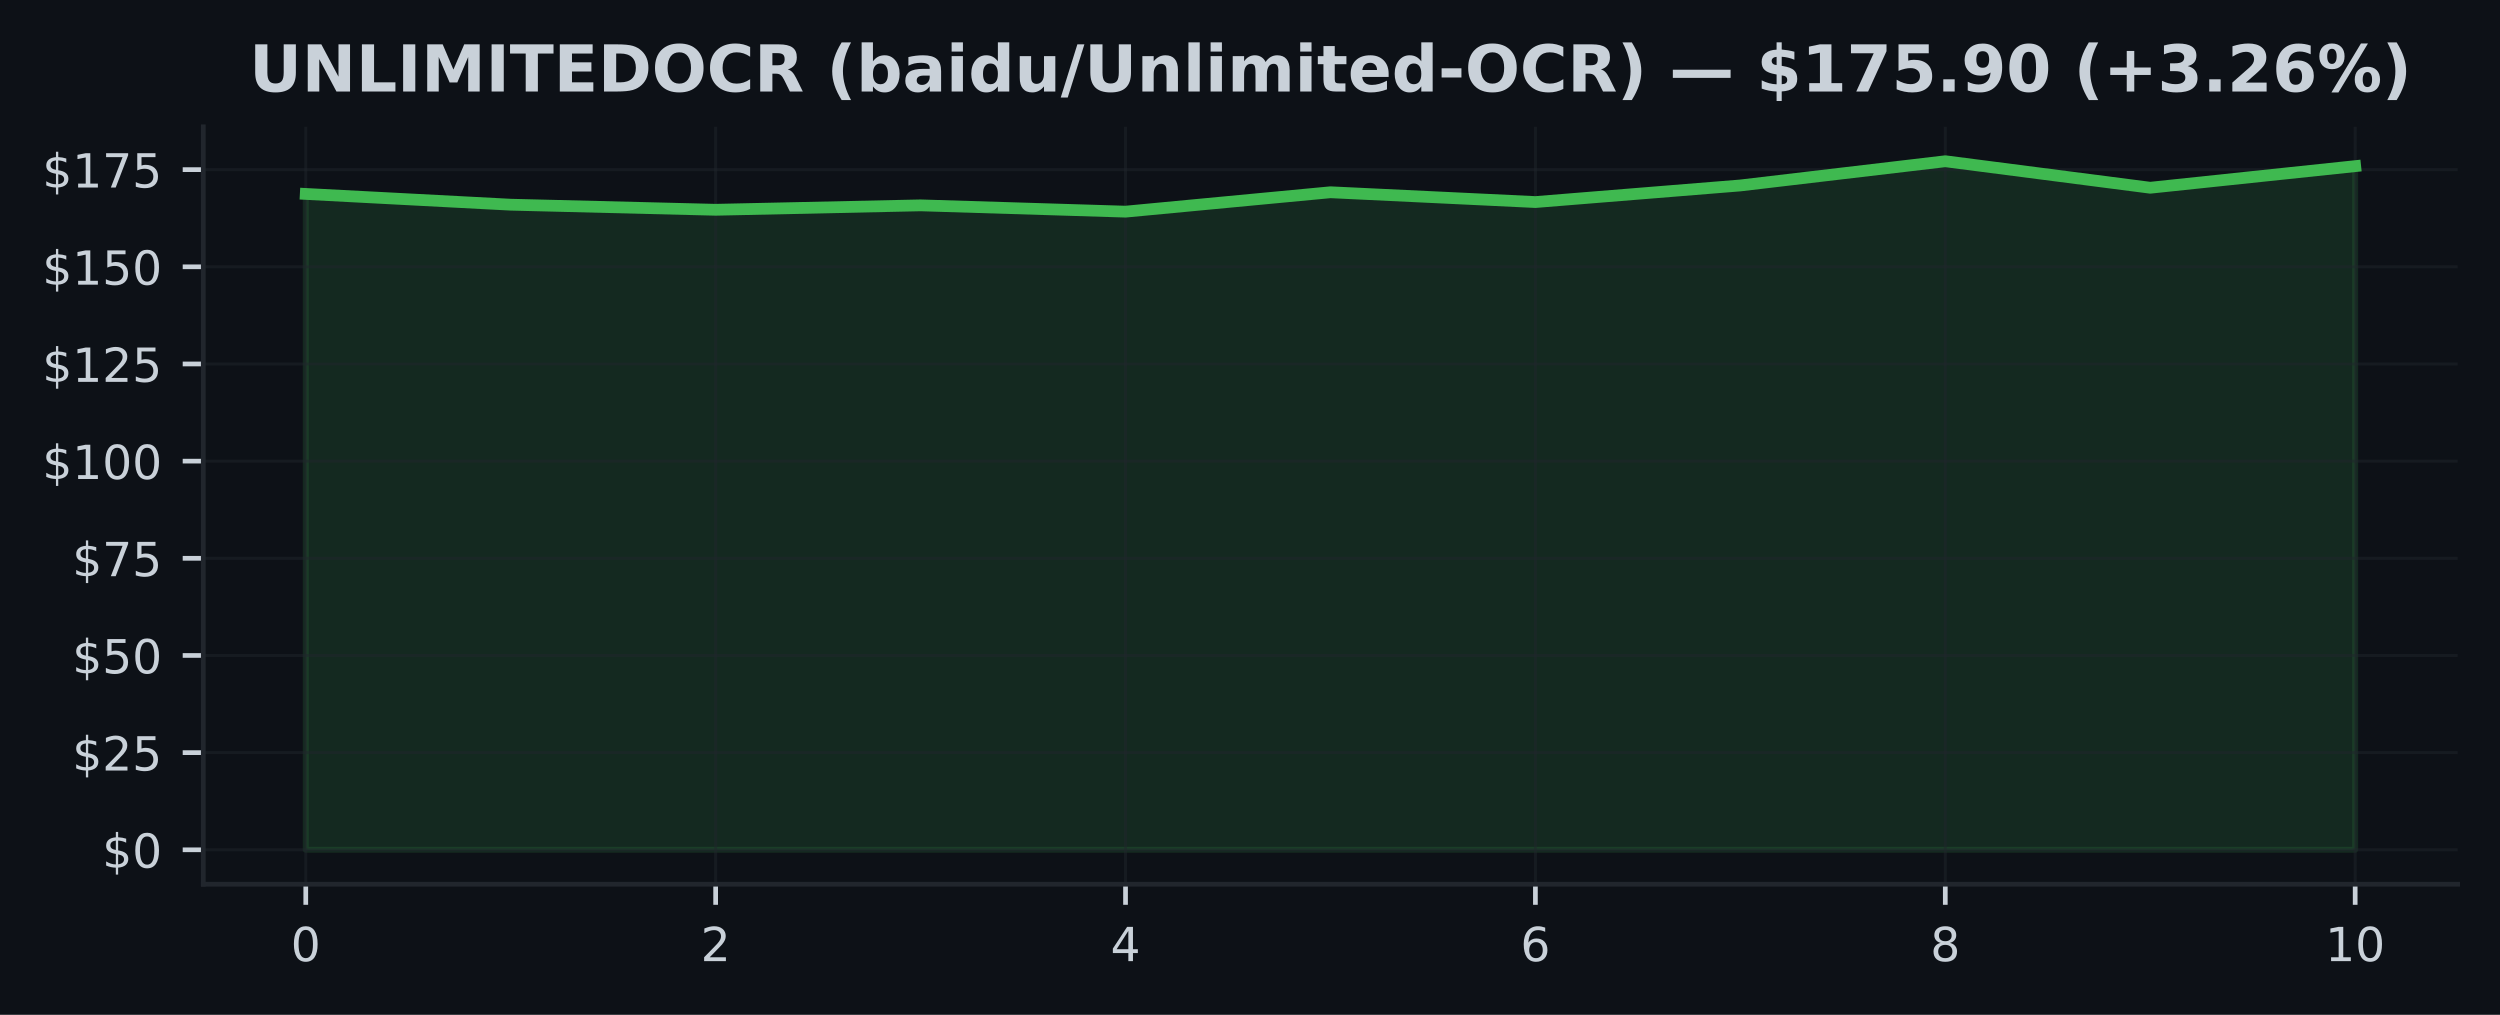
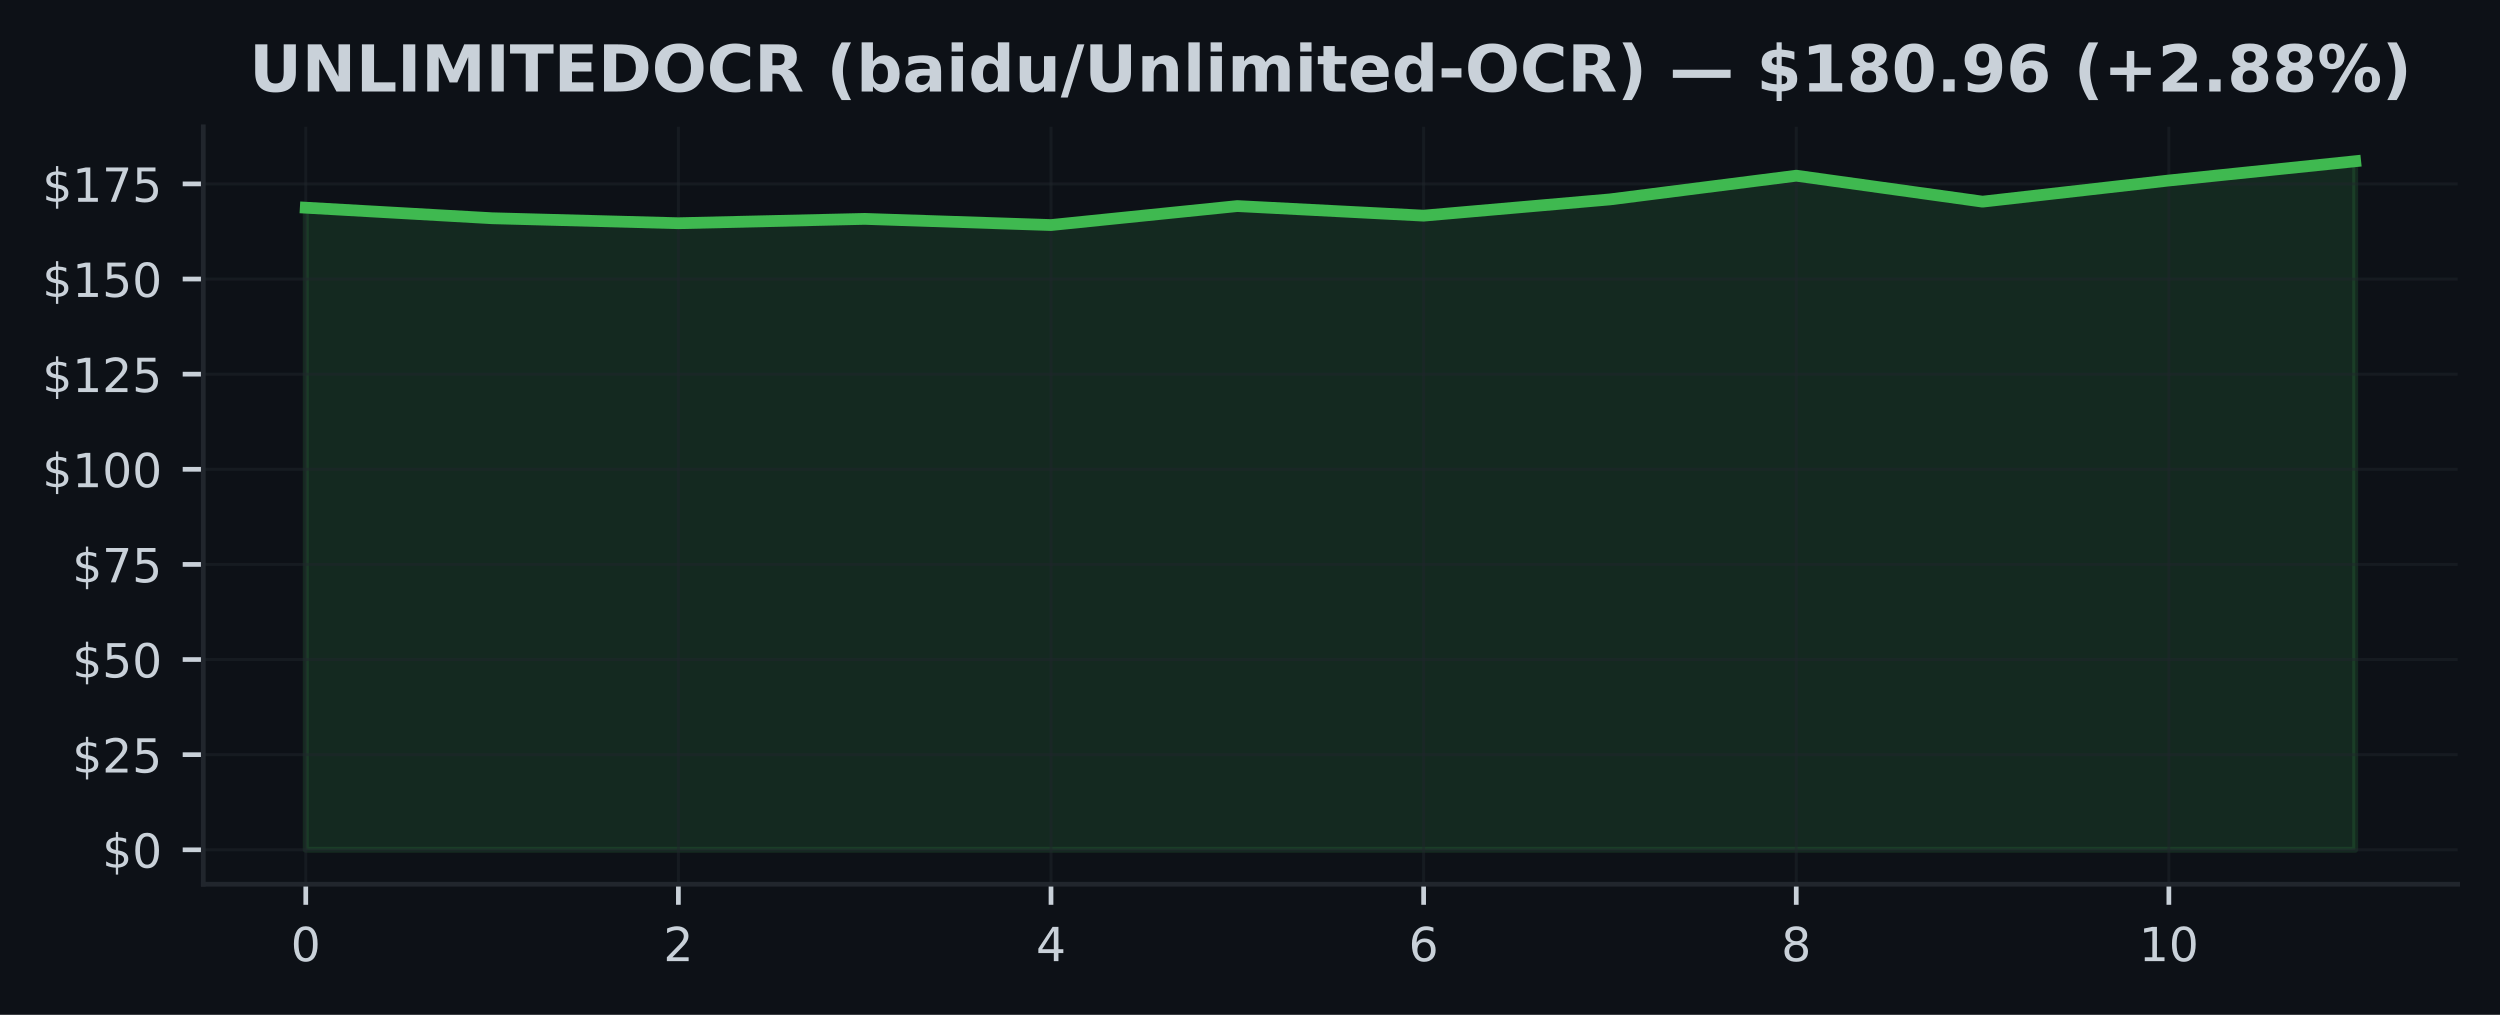
<svg xmlns="http://www.w3.org/2000/svg" xmlns:xlink="http://www.w3.org/1999/xlink" width="425pt" height="172.518pt" viewBox="0 0 425 172.518" version="1.1">
  <defs>
    <style type="text/css">*{stroke-linejoin: round; stroke-linecap: butt}</style>
  </defs>
  <g id="figure_1">
    <g id="patch_1">
      <path d="M 0 172.518  L 425 172.518  L 425 0  L 0 0  z " style="fill: #0d1117" />
    </g>
    <g id="axes_1">
      <g id="patch_2">
        <path d="M 34.56 150.318  L 417.8 150.318  L 417.8 21.558  L 34.56 21.558  z " style="fill: #0d1117" />
      </g>
      <g id="FillBetweenPolyCollection_1">
        <defs>
-           <path id="m52285afaf1" d="M 51.98 -28.053  L 51.98 -139.551  L 86.82 -137.72  L 121.66 -136.855  L 156.5 -137.608  L 191.34 -136.538  L 226.18 -139.835  L 261.02 -138.17  L 295.86 -140.991  L 330.7 -145.107  L 365.54 -140.601  L 400.38 -144.275  L 400.38 -28.053  L 400.38 -28.053  L 365.54 -28.053  L 330.7 -28.053  L 295.86 -28.053  L 261.02 -28.053  L 226.18 -28.053  L 191.34 -28.053  L 156.5 -28.053  L 121.66 -28.053  L 86.82 -28.053  L 51.98 -28.053  z " style="stroke: #3fb950; stroke-opacity: 0.15" />
+           <path id="mc00f409ce8" d="M 51.98 -28.053  L 51.98 -137.209  L 83.653 -135.417  L 115.325 -134.57  L 146.998 -135.307  L 178.671 -134.26  L 210.344 -137.487  L 242.016 -135.857  L 273.689 -138.619  L 305.362 -142.649  L 337.035 -138.238  L 368.707 -141.834  L 400.38 -145.107  L 400.38 -28.053  L 400.38 -28.053  L 368.707 -28.053  L 337.035 -28.053  L 305.362 -28.053  L 273.689 -28.053  L 242.016 -28.053  L 210.344 -28.053  L 178.671 -28.053  L 146.998 -28.053  L 115.325 -28.053  L 83.653 -28.053  L 51.98 -28.053  z " style="stroke: #3fb950; stroke-opacity: 0.15" />
        </defs>
-         <g clip-path="url(#p49c657626c)">
-           <use xlink:href="#m52285afaf1" x="0" y="172.518" style="fill: #3fb950; fill-opacity: 0.15; stroke: #3fb950; stroke-opacity: 0.15" />
+         <g clip-path="url(#p1717bafd5f)">
+           <use xlink:href="#mc00f409ce8" x="0" y="172.518" style="fill: #3fb950; fill-opacity: 0.15; stroke: #3fb950; stroke-opacity: 0.15" />
        </g>
      </g>
      <g id="matplotlib.axis_1">
        <g id="xtick_1">
          <g id="line2d_1">
-             <path d="M 51.98 150.318  L 51.98 21.558  " clip-path="url(#p49c657626c)" style="fill: none; stroke: #21262d; stroke-opacity: 0.5; stroke-width: 0.5; stroke-linecap: square" />
+             <path d="M 51.98 150.318  L 51.98 21.558  " clip-path="url(#p1717bafd5f)" style="fill: none; stroke: #21262d; stroke-opacity: 0.5; stroke-width: 0.5; stroke-linecap: square" />
          </g>
          <g id="line2d_2">
            <defs>
-               <path id="m0b43f7e845" d="M 0 0  L 0 3.5  " style="stroke: #c9d1d9; stroke-width: 0.8" />
+               <path id="mb6de677770" d="M 0 0  L 0 3.5  " style="stroke: #c9d1d9; stroke-width: 0.8" />
            </defs>
            <g>
-               <use xlink:href="#m0b43f7e845" x="51.98" y="150.318" style="fill: #c9d1d9; stroke: #c9d1d9; stroke-width: 0.8" />
+               <use xlink:href="#mb6de677770" x="51.98" y="150.318" style="fill: #c9d1d9; stroke: #c9d1d9; stroke-width: 0.8" />
            </g>
          </g>
          <g id="text_1">
            <g style="fill: #c9d1d9" transform="translate(49.435 163.3964) scale(0.08 -0.08)">
              <defs>
                <path id="DejaVuSans-13" d="M 2034 4250  Q 1547 4250 1301 3770  Q 1056 3291 1056 2328  Q 1056 1369 1301 889  Q 1547 409 2034 409  Q 2525 409 2770 889  Q 3016 1369 3016 2328  Q 3016 3291 2770 3770  Q 2525 4250 2034 4250  z M 2034 4750  Q 2819 4750 3233 4129  Q 3647 3509 3647 2328  Q 3647 1150 3233 529  Q 2819 -91 2034 -91  Q 1250 -91 836 529  Q 422 1150 422 2328  Q 422 3509 836 4129  Q 1250 4750 2034 4750  z " transform="scale(0.015625)" />
              </defs>
              <use xlink:href="#DejaVuSans-13" />
            </g>
          </g>
        </g>
        <g id="xtick_2">
          <g id="line2d_3">
-             <path d="M 121.66 150.318  L 121.66 21.558  " clip-path="url(#p49c657626c)" style="fill: none; stroke: #21262d; stroke-opacity: 0.5; stroke-width: 0.5; stroke-linecap: square" />
+             <path d="M 115.325 150.318  L 115.325 21.558  " clip-path="url(#p1717bafd5f)" style="fill: none; stroke: #21262d; stroke-opacity: 0.5; stroke-width: 0.5; stroke-linecap: square" />
          </g>
          <g id="line2d_4">
            <g>
-               <use xlink:href="#m0b43f7e845" x="121.66" y="150.318" style="fill: #c9d1d9; stroke: #c9d1d9; stroke-width: 0.8" />
+               <use xlink:href="#mb6de677770" x="115.325" y="150.318" style="fill: #c9d1d9; stroke: #c9d1d9; stroke-width: 0.8" />
            </g>
          </g>
          <g id="text_2">
-             <g style="fill: #c9d1d9" transform="translate(119.115 163.3964) scale(0.08 -0.08)">
+             <g style="fill: #c9d1d9" transform="translate(112.7805 163.3964) scale(0.08 -0.08)">
              <defs>
                <path id="DejaVuSans-15" d="M 1228 531  L 3431 531  L 3431 0  L 469 0  L 469 531  Q 828 903 1448 1529  Q 2069 2156 2228 2338  Q 2531 2678 2651 2914  Q 2772 3150 2772 3378  Q 2772 3750 2511 3984  Q 2250 4219 1831 4219  Q 1534 4219 1204 4116  Q 875 4013 500 3803  L 500 4441  Q 881 4594 1212 4672  Q 1544 4750 1819 4750  Q 2544 4750 2975 4387  Q 3406 4025 3406 3419  Q 3406 3131 3298 2873  Q 3191 2616 2906 2266  Q 2828 2175 2409 1742  Q 1991 1309 1228 531  z " transform="scale(0.015625)" />
              </defs>
              <use xlink:href="#DejaVuSans-15" />
            </g>
          </g>
        </g>
        <g id="xtick_3">
          <g id="line2d_5">
-             <path d="M 191.34 150.318  L 191.34 21.558  " clip-path="url(#p49c657626c)" style="fill: none; stroke: #21262d; stroke-opacity: 0.5; stroke-width: 0.5; stroke-linecap: square" />
+             <path d="M 178.671 150.318  L 178.671 21.558  " clip-path="url(#p1717bafd5f)" style="fill: none; stroke: #21262d; stroke-opacity: 0.5; stroke-width: 0.5; stroke-linecap: square" />
          </g>
          <g id="line2d_6">
            <g>
-               <use xlink:href="#m0b43f7e845" x="191.34" y="150.318" style="fill: #c9d1d9; stroke: #c9d1d9; stroke-width: 0.8" />
+               <use xlink:href="#mb6de677770" x="178.671" y="150.318" style="fill: #c9d1d9; stroke: #c9d1d9; stroke-width: 0.8" />
            </g>
          </g>
          <g id="text_3">
-             <g style="fill: #c9d1d9" transform="translate(188.795 163.3964) scale(0.08 -0.08)">
+             <g style="fill: #c9d1d9" transform="translate(176.1259 163.3964) scale(0.08 -0.08)">
              <defs>
                <path id="DejaVuSans-17" d="M 2419 4116  L 825 1625  L 2419 1625  L 2419 4116  z M 2253 4666  L 3047 4666  L 3047 1625  L 3713 1625  L 3713 1100  L 3047 1100  L 3047 0  L 2419 0  L 2419 1100  L 313 1100  L 313 1709  L 2253 4666  z " transform="scale(0.015625)" />
              </defs>
              <use xlink:href="#DejaVuSans-17" />
            </g>
          </g>
        </g>
        <g id="xtick_4">
          <g id="line2d_7">
-             <path d="M 261.02 150.318  L 261.02 21.558  " clip-path="url(#p49c657626c)" style="fill: none; stroke: #21262d; stroke-opacity: 0.5; stroke-width: 0.5; stroke-linecap: square" />
+             <path d="M 242.016 150.318  L 242.016 21.558  " clip-path="url(#p1717bafd5f)" style="fill: none; stroke: #21262d; stroke-opacity: 0.5; stroke-width: 0.5; stroke-linecap: square" />
          </g>
          <g id="line2d_8">
            <g>
-               <use xlink:href="#m0b43f7e845" x="261.02" y="150.318" style="fill: #c9d1d9; stroke: #c9d1d9; stroke-width: 0.8" />
+               <use xlink:href="#mb6de677770" x="242.016" y="150.318" style="fill: #c9d1d9; stroke: #c9d1d9; stroke-width: 0.8" />
            </g>
          </g>
          <g id="text_4">
-             <g style="fill: #c9d1d9" transform="translate(258.475 163.3964) scale(0.08 -0.08)">
+             <g style="fill: #c9d1d9" transform="translate(239.4714 163.3964) scale(0.08 -0.08)">
              <defs>
                <path id="DejaVuSans-19" d="M 2113 2584  Q 1688 2584 1439 2293  Q 1191 2003 1191 1497  Q 1191 994 1439 701  Q 1688 409 2113 409  Q 2538 409 2786 701  Q 3034 994 3034 1497  Q 3034 2003 2786 2293  Q 2538 2584 2113 2584  z M 3366 4563  L 3366 3988  Q 3128 4100 2886 4159  Q 2644 4219 2406 4219  Q 1781 4219 1451 3797  Q 1122 3375 1075 2522  Q 1259 2794 1537 2939  Q 1816 3084 2150 3084  Q 2853 3084 3261 2657  Q 3669 2231 3669 1497  Q 3669 778 3244 343  Q 2819 -91 2113 -91  Q 1303 -91 875 529  Q 447 1150 447 2328  Q 447 3434 972 4092  Q 1497 4750 2381 4750  Q 2619 4750 2861 4703  Q 3103 4656 3366 4563  z " transform="scale(0.015625)" />
              </defs>
              <use xlink:href="#DejaVuSans-19" />
            </g>
          </g>
        </g>
        <g id="xtick_5">
          <g id="line2d_9">
-             <path d="M 330.7 150.318  L 330.7 21.558  " clip-path="url(#p49c657626c)" style="fill: none; stroke: #21262d; stroke-opacity: 0.5; stroke-width: 0.5; stroke-linecap: square" />
+             <path d="M 305.362 150.318  L 305.362 21.558  " clip-path="url(#p1717bafd5f)" style="fill: none; stroke: #21262d; stroke-opacity: 0.5; stroke-width: 0.5; stroke-linecap: square" />
          </g>
          <g id="line2d_10">
            <g>
-               <use xlink:href="#m0b43f7e845" x="330.7" y="150.318" style="fill: #c9d1d9; stroke: #c9d1d9; stroke-width: 0.8" />
+               <use xlink:href="#mb6de677770" x="305.362" y="150.318" style="fill: #c9d1d9; stroke: #c9d1d9; stroke-width: 0.8" />
            </g>
          </g>
          <g id="text_5">
-             <g style="fill: #c9d1d9" transform="translate(328.155 163.3964) scale(0.08 -0.08)">
+             <g style="fill: #c9d1d9" transform="translate(302.8168 163.3964) scale(0.08 -0.08)">
              <defs>
                <path id="DejaVuSans-1b" d="M 2034 2216  Q 1584 2216 1326 1975  Q 1069 1734 1069 1313  Q 1069 891 1326 650  Q 1584 409 2034 409  Q 2484 409 2743 651  Q 3003 894 3003 1313  Q 3003 1734 2745 1975  Q 2488 2216 2034 2216  z M 1403 2484  Q 997 2584 770 2862  Q 544 3141 544 3541  Q 544 4100 942 4425  Q 1341 4750 2034 4750  Q 2731 4750 3128 4425  Q 3525 4100 3525 3541  Q 3525 3141 3298 2862  Q 3072 2584 2669 2484  Q 3125 2378 3379 2068  Q 3634 1759 3634 1313  Q 3634 634 3220 271  Q 2806 -91 2034 -91  Q 1263 -91 848 271  Q 434 634 434 1313  Q 434 1759 690 2068  Q 947 2378 1403 2484  z M 1172 3481  Q 1172 3119 1398 2916  Q 1625 2713 2034 2713  Q 2441 2713 2670 2916  Q 2900 3119 2900 3481  Q 2900 3844 2670 4047  Q 2441 4250 2034 4250  Q 1625 4250 1398 4047  Q 1172 3844 1172 3481  z " transform="scale(0.015625)" />
              </defs>
              <use xlink:href="#DejaVuSans-1b" />
            </g>
          </g>
        </g>
        <g id="xtick_6">
          <g id="line2d_11">
-             <path d="M 400.38 150.318  L 400.38 21.558  " clip-path="url(#p49c657626c)" style="fill: none; stroke: #21262d; stroke-opacity: 0.5; stroke-width: 0.5; stroke-linecap: square" />
+             <path d="M 368.707 150.318  L 368.707 21.558  " clip-path="url(#p1717bafd5f)" style="fill: none; stroke: #21262d; stroke-opacity: 0.5; stroke-width: 0.5; stroke-linecap: square" />
          </g>
          <g id="line2d_12">
            <g>
-               <use xlink:href="#m0b43f7e845" x="400.38" y="150.318" style="fill: #c9d1d9; stroke: #c9d1d9; stroke-width: 0.8" />
+               <use xlink:href="#mb6de677770" x="368.707" y="150.318" style="fill: #c9d1d9; stroke: #c9d1d9; stroke-width: 0.8" />
            </g>
          </g>
          <g id="text_6">
-             <g style="fill: #c9d1d9" transform="translate(395.29 163.3964) scale(0.08 -0.08)">
+             <g style="fill: #c9d1d9" transform="translate(363.6173 163.3964) scale(0.08 -0.08)">
              <defs>
                <path id="DejaVuSans-14" d="M 794 531  L 1825 531  L 1825 4091  L 703 3866  L 703 4441  L 1819 4666  L 2450 4666  L 2450 531  L 3481 531  L 3481 0  L 794 0  L 794 531  z " transform="scale(0.015625)" />
              </defs>
              <use xlink:href="#DejaVuSans-14" />
              <use xlink:href="#DejaVuSans-13" transform="translate(63.625 0)" />
            </g>
          </g>
        </g>
      </g>
      <g id="matplotlib.axis_2">
        <g id="ytick_1">
          <g id="line2d_13">
-             <path d="M 34.56 144.466  L 417.8 144.466  " clip-path="url(#p49c657626c)" style="fill: none; stroke: #21262d; stroke-opacity: 0.5; stroke-width: 0.5; stroke-linecap: square" />
+             <path d="M 34.56 144.466  L 417.8 144.466  " clip-path="url(#p1717bafd5f)" style="fill: none; stroke: #21262d; stroke-opacity: 0.5; stroke-width: 0.5; stroke-linecap: square" />
          </g>
          <g id="line2d_14">
            <defs>
-               <path id="mfe556b0a3c" d="M 0 0  L -3.5 0  " style="stroke: #c9d1d9; stroke-width: 0.8" />
+               <path id="md6bfd6c422" d="M 0 0  L -3.5 0  " style="stroke: #c9d1d9; stroke-width: 0.8" />
            </defs>
            <g>
-               <use xlink:href="#mfe556b0a3c" x="34.56" y="144.466" style="fill: #c9d1d9; stroke: #c9d1d9; stroke-width: 0.8" />
+               <use xlink:href="#md6bfd6c422" x="34.56" y="144.466" style="fill: #c9d1d9; stroke: #c9d1d9; stroke-width: 0.8" />
            </g>
          </g>
          <g id="text_7">
            <g style="fill: #c9d1d9" transform="translate(17.38 147.5049) scale(0.08 -0.08)">
              <defs>
                <path id="DejaVuSans-7" d="M 2163 -941  L 1850 -941  L 1847 0  Q 1519 6 1191 76  Q 863 147 531 288  L 531 850  Q 850 650 1176 548  Q 1503 447 1850 444  L 1850 1869  Q 1159 1981 845 2250  Q 531 2519 531 2988  Q 531 3497 872 3790  Q 1213 4084 1850 4128  L 1850 4863  L 2163 4863  L 2163 4138  Q 2453 4125 2725 4076  Q 2997 4028 3256 3944  L 3256 3397  Q 2997 3528 2723 3600  Q 2450 3672 2163 3684  L 2163 2350  Q 2872 2241 3206 1959  Q 3541 1678 3541 1191  Q 3541 663 3186 358  Q 2831 53 2163 6  L 2163 -941  z M 1850 2406  L 1850 3688  Q 1488 3647 1297 3481  Q 1106 3316 1106 3041  Q 1106 2772 1282 2622  Q 1459 2472 1850 2406  z M 2163 1806  L 2163 453  Q 2559 506 2761 678  Q 2963 850 2963 1131  Q 2963 1406 2770 1568  Q 2578 1731 2163 1806  z " transform="scale(0.015625)" />
              </defs>
              <use xlink:href="#DejaVuSans-7" />
              <use xlink:href="#DejaVuSans-13" transform="translate(63.625 0)" />
            </g>
          </g>
        </g>
        <g id="ytick_2">
          <g id="line2d_15">
-             <path d="M 34.56 127.947  L 417.8 127.947  " clip-path="url(#p49c657626c)" style="fill: none; stroke: #21262d; stroke-opacity: 0.5; stroke-width: 0.5; stroke-linecap: square" />
+             <path d="M 34.56 128.294  L 417.8 128.294  " clip-path="url(#p1717bafd5f)" style="fill: none; stroke: #21262d; stroke-opacity: 0.5; stroke-width: 0.5; stroke-linecap: square" />
          </g>
          <g id="line2d_16">
            <g>
-               <use xlink:href="#mfe556b0a3c" x="34.56" y="127.947" style="fill: #c9d1d9; stroke: #c9d1d9; stroke-width: 0.8" />
+               <use xlink:href="#md6bfd6c422" x="34.56" y="128.294" style="fill: #c9d1d9; stroke: #c9d1d9; stroke-width: 0.8" />
            </g>
          </g>
          <g id="text_8">
-             <g style="fill: #c9d1d9" transform="translate(12.29 130.9867) scale(0.08 -0.08)">
+             <g style="fill: #c9d1d9" transform="translate(12.29 131.3336) scale(0.08 -0.08)">
              <defs>
                <path id="DejaVuSans-18" d="M 691 4666  L 3169 4666  L 3169 4134  L 1269 4134  L 1269 2991  Q 1406 3038 1543 3061  Q 1681 3084 1819 3084  Q 2600 3084 3056 2656  Q 3513 2228 3513 1497  Q 3513 744 3044 326  Q 2575 -91 1722 -91  Q 1428 -91 1123 -41  Q 819 9 494 109  L 494 744  Q 775 591 1075 516  Q 1375 441 1709 441  Q 2250 441 2565 725  Q 2881 1009 2881 1497  Q 2881 1984 2565 2268  Q 2250 2553 1709 2553  Q 1456 2553 1204 2497  Q 953 2441 691 2322  L 691 4666  z " transform="scale(0.015625)" />
              </defs>
              <use xlink:href="#DejaVuSans-7" />
              <use xlink:href="#DejaVuSans-15" transform="translate(63.625 0)" />
              <use xlink:href="#DejaVuSans-18" transform="translate(127.25 0)" />
            </g>
          </g>
        </g>
        <g id="ytick_3">
          <g id="line2d_17">
-             <path d="M 34.56 111.429  L 417.8 111.429  " clip-path="url(#p49c657626c)" style="fill: none; stroke: #21262d; stroke-opacity: 0.5; stroke-width: 0.5; stroke-linecap: square" />
+             <path d="M 34.56 112.123  L 417.8 112.123  " clip-path="url(#p1717bafd5f)" style="fill: none; stroke: #21262d; stroke-opacity: 0.5; stroke-width: 0.5; stroke-linecap: square" />
          </g>
          <g id="line2d_18">
            <g>
-               <use xlink:href="#mfe556b0a3c" x="34.56" y="111.429" style="fill: #c9d1d9; stroke: #c9d1d9; stroke-width: 0.8" />
+               <use xlink:href="#md6bfd6c422" x="34.56" y="112.123" style="fill: #c9d1d9; stroke: #c9d1d9; stroke-width: 0.8" />
            </g>
          </g>
          <g id="text_9">
-             <g style="fill: #c9d1d9" transform="translate(12.29 114.4685) scale(0.08 -0.08)">
+             <g style="fill: #c9d1d9" transform="translate(12.29 115.1623) scale(0.08 -0.08)">
              <use xlink:href="#DejaVuSans-7" />
              <use xlink:href="#DejaVuSans-18" transform="translate(63.625 0)" />
              <use xlink:href="#DejaVuSans-13" transform="translate(127.25 0)" />
            </g>
          </g>
        </g>
        <g id="ytick_4">
          <g id="line2d_19">
-             <path d="M 34.56 94.911  L 417.8 94.911  " clip-path="url(#p49c657626c)" style="fill: none; stroke: #21262d; stroke-opacity: 0.5; stroke-width: 0.5; stroke-linecap: square" />
+             <path d="M 34.56 95.952  L 417.8 95.952  " clip-path="url(#p1717bafd5f)" style="fill: none; stroke: #21262d; stroke-opacity: 0.5; stroke-width: 0.5; stroke-linecap: square" />
          </g>
          <g id="line2d_20">
            <g>
-               <use xlink:href="#mfe556b0a3c" x="34.56" y="94.911" style="fill: #c9d1d9; stroke: #c9d1d9; stroke-width: 0.8" />
+               <use xlink:href="#md6bfd6c422" x="34.56" y="95.952" style="fill: #c9d1d9; stroke: #c9d1d9; stroke-width: 0.8" />
            </g>
          </g>
          <g id="text_10">
-             <g style="fill: #c9d1d9" transform="translate(12.29 97.95034) scale(0.08 -0.08)">
+             <g style="fill: #c9d1d9" transform="translate(12.29 98.99094) scale(0.08 -0.08)">
              <defs>
                <path id="DejaVuSans-1a" d="M 525 4666  L 3525 4666  L 3525 4397  L 1831 0  L 1172 0  L 2766 4134  L 525 4134  L 525 4666  z " transform="scale(0.015625)" />
              </defs>
              <use xlink:href="#DejaVuSans-7" />
              <use xlink:href="#DejaVuSans-1a" transform="translate(63.625 0)" />
              <use xlink:href="#DejaVuSans-18" transform="translate(127.25 0)" />
            </g>
          </g>
        </g>
        <g id="ytick_5">
          <g id="line2d_21">
-             <path d="M 34.56 78.393  L 417.8 78.393  " clip-path="url(#p49c657626c)" style="fill: none; stroke: #21262d; stroke-opacity: 0.5; stroke-width: 0.5; stroke-linecap: square" />
+             <path d="M 34.56 79.78  L 417.8 79.78  " clip-path="url(#p1717bafd5f)" style="fill: none; stroke: #21262d; stroke-opacity: 0.5; stroke-width: 0.5; stroke-linecap: square" />
          </g>
          <g id="line2d_22">
            <g>
-               <use xlink:href="#mfe556b0a3c" x="34.56" y="78.393" style="fill: #c9d1d9; stroke: #c9d1d9; stroke-width: 0.8" />
+               <use xlink:href="#md6bfd6c422" x="34.56" y="79.78" style="fill: #c9d1d9; stroke: #c9d1d9; stroke-width: 0.8" />
            </g>
          </g>
          <g id="text_11">
-             <g style="fill: #c9d1d9" transform="translate(7.2 81.43214) scale(0.08 -0.08)">
+             <g style="fill: #c9d1d9" transform="translate(7.2 82.81961) scale(0.08 -0.08)">
              <use xlink:href="#DejaVuSans-7" />
              <use xlink:href="#DejaVuSans-14" transform="translate(63.625 0)" />
              <use xlink:href="#DejaVuSans-13" transform="translate(127.25 0)" />
              <use xlink:href="#DejaVuSans-13" transform="translate(190.875 0)" />
            </g>
          </g>
        </g>
        <g id="ytick_6">
          <g id="line2d_23">
-             <path d="M 34.56 61.875  L 417.8 61.875  " clip-path="url(#p49c657626c)" style="fill: none; stroke: #21262d; stroke-opacity: 0.5; stroke-width: 0.5; stroke-linecap: square" />
+             <path d="M 34.56 63.609  L 417.8 63.609  " clip-path="url(#p1717bafd5f)" style="fill: none; stroke: #21262d; stroke-opacity: 0.5; stroke-width: 0.5; stroke-linecap: square" />
          </g>
          <g id="line2d_24">
            <g>
-               <use xlink:href="#mfe556b0a3c" x="34.56" y="61.875" style="fill: #c9d1d9; stroke: #c9d1d9; stroke-width: 0.8" />
+               <use xlink:href="#md6bfd6c422" x="34.56" y="63.609" style="fill: #c9d1d9; stroke: #c9d1d9; stroke-width: 0.8" />
            </g>
          </g>
          <g id="text_12">
-             <g style="fill: #c9d1d9" transform="translate(7.2 64.91395) scale(0.08 -0.08)">
+             <g style="fill: #c9d1d9" transform="translate(7.2 66.64829) scale(0.08 -0.08)">
              <use xlink:href="#DejaVuSans-7" />
              <use xlink:href="#DejaVuSans-14" transform="translate(63.625 0)" />
              <use xlink:href="#DejaVuSans-15" transform="translate(127.25 0)" />
              <use xlink:href="#DejaVuSans-18" transform="translate(190.875 0)" />
            </g>
          </g>
        </g>
        <g id="ytick_7">
          <g id="line2d_25">
-             <path d="M 34.56 45.356  L 417.8 45.356  " clip-path="url(#p49c657626c)" style="fill: none; stroke: #21262d; stroke-opacity: 0.5; stroke-width: 0.5; stroke-linecap: square" />
+             <path d="M 34.56 47.438  L 417.8 47.438  " clip-path="url(#p1717bafd5f)" style="fill: none; stroke: #21262d; stroke-opacity: 0.5; stroke-width: 0.5; stroke-linecap: square" />
          </g>
          <g id="line2d_26">
            <g>
-               <use xlink:href="#mfe556b0a3c" x="34.56" y="45.356" style="fill: #c9d1d9; stroke: #c9d1d9; stroke-width: 0.8" />
+               <use xlink:href="#md6bfd6c422" x="34.56" y="47.438" style="fill: #c9d1d9; stroke: #c9d1d9; stroke-width: 0.8" />
            </g>
          </g>
          <g id="text_13">
-             <g style="fill: #c9d1d9" transform="translate(7.2 48.39575) scale(0.08 -0.08)">
+             <g style="fill: #c9d1d9" transform="translate(7.2 50.47696) scale(0.08 -0.08)">
              <use xlink:href="#DejaVuSans-7" />
              <use xlink:href="#DejaVuSans-14" transform="translate(63.625 0)" />
              <use xlink:href="#DejaVuSans-18" transform="translate(127.25 0)" />
              <use xlink:href="#DejaVuSans-13" transform="translate(190.875 0)" />
            </g>
          </g>
        </g>
        <g id="ytick_8">
          <g id="line2d_27">
-             <path d="M 34.56 28.838  L 417.8 28.838  " clip-path="url(#p49c657626c)" style="fill: none; stroke: #21262d; stroke-opacity: 0.5; stroke-width: 0.5; stroke-linecap: square" />
+             <path d="M 34.56 31.266  L 417.8 31.266  " clip-path="url(#p1717bafd5f)" style="fill: none; stroke: #21262d; stroke-opacity: 0.5; stroke-width: 0.5; stroke-linecap: square" />
          </g>
          <g id="line2d_28">
            <g>
-               <use xlink:href="#mfe556b0a3c" x="34.56" y="28.838" style="fill: #c9d1d9; stroke: #c9d1d9; stroke-width: 0.8" />
+               <use xlink:href="#md6bfd6c422" x="34.56" y="31.266" style="fill: #c9d1d9; stroke: #c9d1d9; stroke-width: 0.8" />
            </g>
          </g>
          <g id="text_14">
-             <g style="fill: #c9d1d9" transform="translate(7.2 31.87756) scale(0.08 -0.08)">
+             <g style="fill: #c9d1d9" transform="translate(7.2 34.30563) scale(0.08 -0.08)">
              <use xlink:href="#DejaVuSans-7" />
              <use xlink:href="#DejaVuSans-14" transform="translate(63.625 0)" />
              <use xlink:href="#DejaVuSans-1a" transform="translate(127.25 0)" />
              <use xlink:href="#DejaVuSans-18" transform="translate(190.875 0)" />
            </g>
          </g>
        </g>
      </g>
      <g id="line2d_29">
-         <path d="M 51.98 32.968  L 86.82 34.798  L 121.66 35.663  L 156.5 34.91  L 191.34 35.981  L 226.18 32.684  L 261.02 34.349  L 295.86 31.527  L 330.7 27.411  L 365.54 31.917  L 400.38 28.244  " clip-path="url(#p49c657626c)" style="fill: none; stroke: #3fb950; stroke-width: 2; stroke-linecap: square" />
+         <path d="M 51.98 35.309  L 83.653 37.101  L 115.325 37.948  L 146.998 37.211  L 178.671 38.259  L 210.344 35.031  L 242.016 36.661  L 273.689 33.899  L 305.362 29.869  L 337.035 34.281  L 368.707 30.684  L 400.38 27.411  " clip-path="url(#p1717bafd5f)" style="fill: none; stroke: #3fb950; stroke-width: 2; stroke-linecap: square" />
      </g>
      <g id="patch_3">
        <path d="M 34.56 150.318  L 34.56 21.558  " style="fill: none; stroke: #21262d; stroke-width: 0.8; stroke-linejoin: miter; stroke-linecap: square" />
      </g>
      <g id="patch_4">
        <path d="M 34.56 150.318  L 417.8 150.318  " style="fill: none; stroke: #21262d; stroke-width: 0.8; stroke-linejoin: miter; stroke-linecap: square" />
      </g>
      <g id="text_15">
        <g style="fill: #c9d1d9" transform="translate(42.37516 15.55828) scale(0.11 -0.11)">
          <defs>
            <path id="DejaVuSans-Bold-38" d="M 588 4666  L 1791 4666  L 1791 1869  Q 1791 1291 1980 1042  Q 2169 794 2597 794  Q 3028 794 3217 1042  Q 3406 1291 3406 1869  L 3406 4666  L 4609 4666  L 4609 1869  Q 4609 878 4112 393  Q 3616 -91 2597 -91  Q 1581 -91 1084 393  Q 588 878 588 1869  L 588 4666  z " transform="scale(0.015625)" />
            <path id="DejaVuSans-Bold-31" d="M 588 4666  L 1931 4666  L 3628 1466  L 3628 4666  L 4769 4666  L 4769 0  L 3425 0  L 1728 3200  L 1728 0  L 588 0  L 588 4666  z " transform="scale(0.015625)" />
            <path id="DejaVuSans-Bold-2f" d="M 588 4666  L 1791 4666  L 1791 909  L 3903 909  L 3903 0  L 588 0  L 588 4666  z " transform="scale(0.015625)" />
            <path id="DejaVuSans-Bold-2c" d="M 588 4666  L 1791 4666  L 1791 0  L 588 0  L 588 4666  z " transform="scale(0.015625)" />
            <path id="DejaVuSans-Bold-30" d="M 588 4666  L 2119 4666  L 3181 2169  L 4250 4666  L 5778 4666  L 5778 0  L 4641 0  L 4641 3413  L 3566 897  L 2803 897  L 1728 3413  L 1728 0  L 588 0  L 588 4666  z " transform="scale(0.015625)" />
            <path id="DejaVuSans-Bold-37" d="M 31 4666  L 4331 4666  L 4331 3756  L 2784 3756  L 2784 0  L 1581 0  L 1581 3756  L 31 3756  L 31 4666  z " transform="scale(0.015625)" />
            <path id="DejaVuSans-Bold-28" d="M 588 4666  L 3834 4666  L 3834 3756  L 1791 3756  L 1791 2888  L 3713 2888  L 3713 1978  L 1791 1978  L 1791 909  L 3903 909  L 3903 0  L 588 0  L 588 4666  z " transform="scale(0.015625)" />
            <path id="DejaVuSans-Bold-27" d="M 1791 3756  L 1791 909  L 2222 909  Q 2959 909 3348 1275  Q 3738 1641 3738 2338  Q 3738 3031 3350 3393  Q 2963 3756 2222 3756  L 1791 3756  z M 588 4666  L 1856 4666  Q 2919 4666 3439 4514  Q 3959 4363 4331 4000  Q 4659 3684 4818 3271  Q 4978 2859 4978 2338  Q 4978 1809 4818 1395  Q 4659 981 4331 666  Q 3956 303 3431 151  Q 2906 0 1856 0  L 588 0  L 588 4666  z " transform="scale(0.015625)" />
            <path id="DejaVuSans-Bold-32" d="M 2719 3878  Q 2169 3878 1866 3472  Q 1563 3066 1563 2328  Q 1563 1594 1866 1187  Q 2169 781 2719 781  Q 3272 781 3575 1187  Q 3878 1594 3878 2328  Q 3878 3066 3575 3472  Q 3272 3878 2719 3878  z M 2719 4750  Q 3844 4750 4481 4106  Q 5119 3463 5119 2328  Q 5119 1197 4481 553  Q 3844 -91 2719 -91  Q 1597 -91 958 553  Q 319 1197 319 2328  Q 319 3463 958 4106  Q 1597 4750 2719 4750  z " transform="scale(0.015625)" />
            <path id="DejaVuSans-Bold-26" d="M 4288 256  Q 3956 84 3597 -3  Q 3238 -91 2847 -91  Q 1681 -91 1000 561  Q 319 1213 319 2328  Q 319 3447 1000 4098  Q 1681 4750 2847 4750  Q 3238 4750 3597 4662  Q 3956 4575 4288 4403  L 4288 3438  Q 3953 3666 3628 3772  Q 3303 3878 2944 3878  Q 2300 3878 1931 3465  Q 1563 3053 1563 2328  Q 1563 1606 1931 1193  Q 2300 781 2944 781  Q 3303 781 3628 887  Q 3953 994 4288 1222  L 4288 256  z " transform="scale(0.015625)" />
            <path id="DejaVuSans-Bold-35" d="M 2297 2597  Q 2675 2597 2839 2737  Q 3003 2878 3003 3200  Q 3003 3519 2839 3656  Q 2675 3794 2297 3794  L 1791 3794  L 1791 2597  L 2297 2597  z M 1791 1766  L 1791 0  L 588 0  L 588 4666  L 2425 4666  Q 3347 4666 3776 4356  Q 4206 4047 4206 3378  Q 4206 2916 3982 2619  Q 3759 2322 3309 2181  Q 3556 2125 3751 1926  Q 3947 1728 4147 1325  L 4800 0  L 3519 0  L 2950 1159  Q 2778 1509 2601 1637  Q 2425 1766 2131 1766  L 1791 1766  z " transform="scale(0.015625)" />
            <path id="DejaVuSans-Bold-3" transform="scale(0.015625)" />
            <path id="DejaVuSans-Bold-b" d="M 2413 -844  L 1484 -844  Q 1006 -72 778 623  Q 550 1319 550 2003  Q 550 2688 779 3389  Q 1009 4091 1484 4856  L 2413 4856  Q 2013 4116 1813 3408  Q 1613 2700 1613 2009  Q 1613 1319 1811 609  Q 2009 -100 2413 -844  z " transform="scale(0.015625)" />
            <path id="DejaVuSans-Bold-45" d="M 2400 722  Q 2759 722 2948 984  Q 3138 1247 3138 1747  Q 3138 2247 2948 2509  Q 2759 2772 2400 2772  Q 2041 2772 1848 2508  Q 1656 2244 1656 1747  Q 1656 1250 1848 986  Q 2041 722 2400 722  z M 1656 2988  Q 1888 3294 2169 3439  Q 2450 3584 2816 3584  Q 3463 3584 3878 3070  Q 4294 2556 4294 1747  Q 4294 938 3878 423  Q 3463 -91 2816 -91  Q 2450 -91 2169 54  Q 1888 200 1656 506  L 1656 0  L 538 0  L 538 4863  L 1656 4863  L 1656 2988  z " transform="scale(0.015625)" />
            <path id="DejaVuSans-Bold-44" d="M 2106 1575  Q 1756 1575 1579 1456  Q 1403 1338 1403 1106  Q 1403 894 1545 773  Q 1688 653 1941 653  Q 2256 653 2472 879  Q 2688 1106 2688 1447  L 2688 1575  L 2106 1575  z M 3816 1997  L 3816 0  L 2688 0  L 2688 519  Q 2463 200 2181 54  Q 1900 -91 1497 -91  Q 953 -91 614 226  Q 275 544 275 1050  Q 275 1666 698 1953  Q 1122 2241 2028 2241  L 2688 2241  L 2688 2328  Q 2688 2594 2478 2717  Q 2269 2841 1825 2841  Q 1466 2841 1156 2769  Q 847 2697 581 2553  L 581 3406  Q 941 3494 1303 3539  Q 1666 3584 2028 3584  Q 2975 3584 3395 3211  Q 3816 2838 3816 1997  z " transform="scale(0.015625)" />
            <path id="DejaVuSans-Bold-4c" d="M 538 3500  L 1656 3500  L 1656 0  L 538 0  L 538 3500  z M 538 4863  L 1656 4863  L 1656 3950  L 538 3950  L 538 4863  z " transform="scale(0.015625)" />
            <path id="DejaVuSans-Bold-47" d="M 2919 2988  L 2919 4863  L 4044 4863  L 4044 0  L 2919 0  L 2919 506  Q 2688 197 2409 53  Q 2131 -91 1766 -91  Q 1119 -91 703 423  Q 288 938 288 1747  Q 288 2556 703 3070  Q 1119 3584 1766 3584  Q 2128 3584 2408 3439  Q 2688 3294 2919 2988  z M 2181 722  Q 2541 722 2730 984  Q 2919 1247 2919 1747  Q 2919 2247 2730 2509  Q 2541 2772 2181 2772  Q 1825 2772 1636 2509  Q 1447 2247 1447 1747  Q 1447 1247 1636 984  Q 1825 722 2181 722  z " transform="scale(0.015625)" />
            <path id="DejaVuSans-Bold-58" d="M 500 1363  L 500 3500  L 1625 3500  L 1625 3150  Q 1625 2866 1622 2436  Q 1619 2006 1619 1863  Q 1619 1441 1641 1255  Q 1663 1069 1716 984  Q 1784 875 1895 815  Q 2006 756 2150 756  Q 2500 756 2700 1025  Q 2900 1294 2900 1772  L 2900 3500  L 4019 3500  L 4019 0  L 2900 0  L 2900 506  Q 2647 200 2364 54  Q 2081 -91 1741 -91  Q 1134 -91 817 281  Q 500 653 500 1363  z " transform="scale(0.015625)" />
            <path id="DejaVuSans-Bold-12" d="M 1644 4666  L 2338 4666  L 691 -594  L 0 -594  L 1644 4666  z " transform="scale(0.015625)" />
            <path id="DejaVuSans-Bold-51" d="M 4056 2131  L 4056 0  L 2931 0  L 2931 347  L 2931 1631  Q 2931 2084 2911 2256  Q 2891 2428 2841 2509  Q 2775 2619 2662 2680  Q 2550 2741 2406 2741  Q 2056 2741 1856 2470  Q 1656 2200 1656 1722  L 1656 0  L 538 0  L 538 3500  L 1656 3500  L 1656 2988  Q 1909 3294 2193 3439  Q 2478 3584 2822 3584  Q 3428 3584 3742 3212  Q 4056 2841 4056 2131  z " transform="scale(0.015625)" />
            <path id="DejaVuSans-Bold-4f" d="M 538 4863  L 1656 4863  L 1656 0  L 538 0  L 538 4863  z " transform="scale(0.015625)" />
            <path id="DejaVuSans-Bold-50" d="M 3781 2919  Q 3994 3244 4286 3414  Q 4578 3584 4928 3584  Q 5531 3584 5847 3212  Q 6163 2841 6163 2131  L 6163 0  L 5038 0  L 5038 1825  Q 5041 1866 5042 1909  Q 5044 1953 5044 2034  Q 5044 2406 4934 2573  Q 4825 2741 4581 2741  Q 4263 2741 4089 2478  Q 3916 2216 3909 1719  L 3909 0  L 2784 0  L 2784 1825  Q 2784 2406 2684 2573  Q 2584 2741 2328 2741  Q 2006 2741 1831 2477  Q 1656 2213 1656 1722  L 1656 0  L 531 0  L 531 3500  L 1656 3500  L 1656 2988  Q 1863 3284 2130 3434  Q 2397 3584 2719 3584  Q 3081 3584 3359 3409  Q 3638 3234 3781 2919  z " transform="scale(0.015625)" />
            <path id="DejaVuSans-Bold-57" d="M 1759 4494  L 1759 3500  L 2913 3500  L 2913 2700  L 1759 2700  L 1759 1216  Q 1759 972 1856 886  Q 1953 800 2241 800  L 2816 800  L 2816 0  L 1856 0  Q 1194 0 917 276  Q 641 553 641 1216  L 641 2700  L 84 2700  L 84 3500  L 641 3500  L 641 4494  L 1759 4494  z " transform="scale(0.015625)" />
            <path id="DejaVuSans-Bold-48" d="M 4031 1759  L 4031 1441  L 1416 1441  Q 1456 1047 1700 850  Q 1944 653 2381 653  Q 2734 653 3104 758  Q 3475 863 3866 1075  L 3866 213  Q 3469 63 3072 -14  Q 2675 -91 2278 -91  Q 1328 -91 801 392  Q 275 875 275 1747  Q 275 2603 792 3093  Q 1309 3584 2216 3584  Q 3041 3584 3536 3087  Q 4031 2591 4031 1759  z M 2881 2131  Q 2881 2450 2695 2645  Q 2509 2841 2209 2841  Q 1884 2841 1681 2658  Q 1478 2475 1428 2131  L 2881 2131  z " transform="scale(0.015625)" />
            <path id="DejaVuSans-Bold-10" d="M 347 2297  L 2309 2297  L 2309 1388  L 347 1388  L 347 2297  z " transform="scale(0.015625)" />
            <path id="DejaVuSans-Bold-c" d="M 513 -844  Q 913 -100 1113 609  Q 1313 1319 1313 2009  Q 1313 2700 1113 3408  Q 913 4116 513 4856  L 1441 4856  Q 1916 4091 2145 3389  Q 2375 2688 2375 2003  Q 2375 1319 2147 623  Q 1919 -72 1441 -844  L 513 -844  z " transform="scale(0.015625)" />
            <path id="DejaVuSans-Bold-af6" d="M 344 2156  L 6056 2156  L 6056 1350  L 344 1350  L 344 2156  z " transform="scale(0.015625)" />
            <path id="DejaVuSans-Bold-7" d="M 2484 -941  L 1978 -941  L 1975 0  Q 1584 16 1218 87  Q 853 159 506 288  L 506 1106  Q 866 922 1233 823  Q 1600 725 1978 713  L 1978 1684  L 1875 1703  Q 1128 1834 814 2115  Q 500 2397 500 2925  Q 500 3484 883 3798  Q 1266 4113 1975 4141  L 1978 4863  L 2484 4863  L 2484 4153  Q 2797 4128 3109 4075  Q 3422 4022 3738 3938  L 3738 3144  Q 3425 3275 3112 3348  Q 2800 3422 2484 3438  L 2484 2541  L 2584 2522  Q 3378 2397 3698 2105  Q 4019 1813 4019 1241  Q 4019 666 3637 358  Q 3256 50 2484 6  L 2484 -941  z M 1978 2613  L 1978 3428  Q 1756 3416 1623 3308  Q 1491 3200 1491 3034  Q 1491 2850 1612 2745  Q 1734 2641 1978 2613  z M 2484 1594  L 2484 725  Q 2756 728 2892 831  Q 3028 934 3028 1141  Q 3028 1353 2903 1458  Q 2778 1563 2484 1594  z " transform="scale(0.015625)" />
            <path id="DejaVuSans-Bold-14" d="M 750 831  L 1813 831  L 1813 3847  L 722 3622  L 722 4441  L 1806 4666  L 2950 4666  L 2950 831  L 4013 831  L 4013 0  L 750 0  L 750 831  z " transform="scale(0.015625)" />
-             <path id="DejaVuSans-Bold-1a" d="M 428 4666  L 3944 4666  L 3944 3988  L 2125 0  L 953 0  L 2675 3781  L 428 3781  L 428 4666  z " transform="scale(0.015625)" />
-             <path id="DejaVuSans-Bold-18" d="M 678 4666  L 3669 4666  L 3669 3781  L 1638 3781  L 1638 3059  Q 1775 3097 1914 3117  Q 2053 3138 2203 3138  Q 3056 3138 3531 2711  Q 4006 2284 4006 1522  Q 4006 766 3489 337  Q 2972 -91 2053 -91  Q 1656 -91 1267 -14  Q 878 63 494 219  L 494 1166  Q 875 947 1217 837  Q 1559 728 1863 728  Q 2300 728 2551 942  Q 2803 1156 2803 1522  Q 2803 1891 2551 2103  Q 2300 2316 1863 2316  Q 1603 2316 1309 2248  Q 1016 2181 678 2041  L 678 4666  z " transform="scale(0.015625)" />
+             <path id="DejaVuSans-Bold-1b" d="M 2228 2088  Q 1891 2088 1709 1903  Q 1528 1719 1528 1375  Q 1528 1031 1709 848  Q 1891 666 2228 666  Q 2563 666 2741 848  Q 2919 1031 2919 1375  Q 2919 1722 2741 1905  Q 2563 2088 2228 2088  z M 1350 2484  Q 925 2613 709 2878  Q 494 3144 494 3541  Q 494 4131 934 4440  Q 1375 4750 2228 4750  Q 3075 4750 3515 4442  Q 3956 4134 3956 3541  Q 3956 3144 3739 2878  Q 3522 2613 3097 2484  Q 3572 2353 3814 2058  Q 4056 1763 4056 1313  Q 4056 619 3595 264  Q 3134 -91 2228 -91  Q 1319 -91 855 264  Q 391 619 391 1313  Q 391 1763 633 2058  Q 875 2353 1350 2484  z M 1631 3419  Q 1631 3141 1786 2991  Q 1941 2841 2228 2841  Q 2509 2841 2662 2991  Q 2816 3141 2816 3419  Q 2816 3697 2662 3845  Q 2509 3994 2228 3994  Q 1941 3994 1786 3844  Q 1631 3694 1631 3419  z " transform="scale(0.015625)" />
+             <path id="DejaVuSans-Bold-13" d="M 2944 2338  Q 2944 3213 2780 3570  Q 2616 3928 2228 3928  Q 1841 3928 1675 3570  Q 1509 3213 1509 2338  Q 1509 1453 1675 1090  Q 1841 728 2228 728  Q 2613 728 2778 1090  Q 2944 1453 2944 2338  z M 4147 2328  Q 4147 1169 3647 539  Q 3147 -91 2228 -91  Q 1306 -91 806 539  Q 306 1169 306 2328  Q 306 3491 806 4120  Q 1306 4750 2228 4750  Q 3147 4750 3647 4120  Q 4147 3491 4147 2328  z " transform="scale(0.015625)" />
            <path id="DejaVuSans-Bold-11" d="M 653 1209  L 1778 1209  L 1778 0  L 653 0  L 653 1209  z " transform="scale(0.015625)" />
            <path id="DejaVuSans-Bold-1c" d="M 641 103  L 641 966  Q 928 831 1190 764  Q 1453 697 1709 697  Q 2247 697 2547 995  Q 2847 1294 2900 1881  Q 2688 1725 2447 1647  Q 2206 1569 1925 1569  Q 1209 1569 770 1986  Q 331 2403 331 3084  Q 331 3838 820 4291  Q 1309 4744 2131 4744  Q 3044 4744 3544 4128  Q 4044 3513 4044 2388  Q 4044 1231 3459 570  Q 2875 -91 1856 -91  Q 1528 -91 1228 -42  Q 928 6 641 103  z M 2125 2350  Q 2441 2350 2600 2554  Q 2759 2759 2759 3169  Q 2759 3575 2600 3781  Q 2441 3988 2125 3988  Q 1809 3988 1650 3781  Q 1491 3575 1491 3169  Q 1491 2759 1650 2554  Q 1809 2350 2125 2350  z " transform="scale(0.015625)" />
-             <path id="DejaVuSans-Bold-13" d="M 2944 2338  Q 2944 3213 2780 3570  Q 2616 3928 2228 3928  Q 1841 3928 1675 3570  Q 1509 3213 1509 2338  Q 1509 1453 1675 1090  Q 1841 728 2228 728  Q 2613 728 2778 1090  Q 2944 1453 2944 2338  z M 4147 2328  Q 4147 1169 3647 539  Q 3147 -91 2228 -91  Q 1306 -91 806 539  Q 306 1169 306 2328  Q 306 3491 806 4120  Q 1306 4750 2228 4750  Q 3147 4750 3647 4120  Q 4147 3491 4147 2328  z " transform="scale(0.015625)" />
+             <path id="DejaVuSans-Bold-19" d="M 2316 2303  Q 2000 2303 1842 2098  Q 1684 1894 1684 1484  Q 1684 1075 1842 870  Q 2000 666 2316 666  Q 2634 666 2792 870  Q 2950 1075 2950 1484  Q 2950 1894 2792 2098  Q 2634 2303 2316 2303  z M 3803 4544  L 3803 3681  Q 3506 3822 3243 3889  Q 2981 3956 2731 3956  Q 2194 3956 1894 3657  Q 1594 3359 1544 2772  Q 1750 2925 1990 3001  Q 2231 3078 2516 3078  Q 3231 3078 3670 2659  Q 4109 2241 4109 1563  Q 4109 813 3618 361  Q 3128 -91 2303 -91  Q 1394 -91 895 523  Q 397 1138 397 2266  Q 397 3422 980 4083  Q 1563 4744 2578 4744  Q 2900 4744 3203 4694  Q 3506 4644 3803 4544  z " transform="scale(0.015625)" />
            <path id="DejaVuSans-Bold-e" d="M 3053 4013  L 3053 2375  L 4684 2375  L 4684 1638  L 3053 1638  L 3053 0  L 2309 0  L 2309 1638  L 678 1638  L 678 2375  L 2309 2375  L 2309 4013  L 3053 4013  z " transform="scale(0.015625)" />
-             <path id="DejaVuSans-Bold-16" d="M 2981 2516  Q 3453 2394 3698 2092  Q 3944 1791 3944 1325  Q 3944 631 3412 270  Q 2881 -91 1863 -91  Q 1503 -91 1142 -33  Q 781 25 428 141  L 428 1069  Q 766 900 1098 814  Q 1431 728 1753 728  Q 2231 728 2486 893  Q 2741 1059 2741 1369  Q 2741 1688 2480 1852  Q 2219 2016 1709 2016  L 1228 2016  L 1228 2791  L 1734 2791  Q 2188 2791 2409 2933  Q 2631 3075 2631 3366  Q 2631 3634 2415 3781  Q 2200 3928 1806 3928  Q 1516 3928 1219 3862  Q 922 3797 628 3669  L 628 4550  Q 984 4650 1334 4700  Q 1684 4750 2022 4750  Q 2931 4750 3382 4451  Q 3834 4153 3834 3553  Q 3834 3144 3618 2883  Q 3403 2622 2981 2516  z " transform="scale(0.015625)" />
            <path id="DejaVuSans-Bold-15" d="M 1844 884  L 3897 884  L 3897 0  L 506 0  L 506 884  L 2209 2388  Q 2438 2594 2547 2791  Q 2656 2988 2656 3200  Q 2656 3528 2436 3728  Q 2216 3928 1850 3928  Q 1569 3928 1234 3808  Q 900 3688 519 3450  L 519 4475  Q 925 4609 1322 4679  Q 1719 4750 2100 4750  Q 2938 4750 3402 4381  Q 3866 4013 3866 3353  Q 3866 2972 3669 2642  Q 3472 2313 2841 1759  L 1844 884  z " transform="scale(0.015625)" />
-             <path id="DejaVuSans-Bold-19" d="M 2316 2303  Q 2000 2303 1842 2098  Q 1684 1894 1684 1484  Q 1684 1075 1842 870  Q 2000 666 2316 666  Q 2634 666 2792 870  Q 2950 1075 2950 1484  Q 2950 1894 2792 2098  Q 2634 2303 2316 2303  z M 3803 4544  L 3803 3681  Q 3506 3822 3243 3889  Q 2981 3956 2731 3956  Q 2194 3956 1894 3657  Q 1594 3359 1544 2772  Q 1750 2925 1990 3001  Q 2231 3078 2516 3078  Q 3231 3078 3670 2659  Q 4109 2241 4109 1563  Q 4109 813 3618 361  Q 3128 -91 2303 -91  Q 1394 -91 895 523  Q 397 1138 397 2266  Q 397 3422 980 4083  Q 1563 4744 2578 4744  Q 2900 4744 3203 4694  Q 3506 4644 3803 4544  z " transform="scale(0.015625)" />
            <path id="DejaVuSans-Bold-8" d="M 4959 1925  Q 4738 1925 4616 1733  Q 4494 1541 4494 1184  Q 4494 825 4614 633  Q 4734 441 4959 441  Q 5184 441 5303 633  Q 5422 825 5422 1184  Q 5422 1541 5301 1733  Q 5181 1925 4959 1925  z M 4959 2450  Q 5541 2450 5875 2112  Q 6209 1775 6209 1184  Q 6209 594 5875 251  Q 5541 -91 4959 -91  Q 4378 -91 4042 251  Q 3706 594 3706 1184  Q 3706 1772 4042 2111  Q 4378 2450 4959 2450  z M 2094 -91  L 1403 -91  L 4319 4750  L 5013 4750  L 2094 -91  z M 1453 4750  Q 2034 4750 2367 4411  Q 2700 4072 2700 3481  Q 2700 2891 2367 2550  Q 2034 2209 1453 2209  Q 872 2209 539 2550  Q 206 2891 206 3481  Q 206 4072 539 4411  Q 872 4750 1453 4750  z M 1453 4225  Q 1228 4225 1106 4031  Q 984 3838 984 3481  Q 984 3122 1106 2926  Q 1228 2731 1453 2731  Q 1678 2731 1798 2926  Q 1919 3122 1919 3481  Q 1919 3838 1797 4031  Q 1675 4225 1453 4225  z " transform="scale(0.015625)" />
          </defs>
          <use xlink:href="#DejaVuSans-Bold-38" />
          <use xlink:href="#DejaVuSans-Bold-31" transform="translate(81.20312 0)" />
          <use xlink:href="#DejaVuSans-Bold-2f" transform="translate(164.8906 0)" />
          <use xlink:href="#DejaVuSans-Bold-2c" transform="translate(228.6094 0)" />
          <use xlink:href="#DejaVuSans-Bold-30" transform="translate(265.8125 0)" />
          <use xlink:href="#DejaVuSans-Bold-2c" transform="translate(365.3281 0)" />
          <use xlink:href="#DejaVuSans-Bold-37" transform="translate(402.5312 0)" />
          <use xlink:href="#DejaVuSans-Bold-28" transform="translate(470.75 0)" />
          <use xlink:href="#DejaVuSans-Bold-27" transform="translate(539.0625 0)" />
          <use xlink:href="#DejaVuSans-Bold-32" transform="translate(622.0781 0)" />
          <use xlink:href="#DejaVuSans-Bold-26" transform="translate(707.0938 0)" />
          <use xlink:href="#DejaVuSans-Bold-35" transform="translate(780.4844 0)" />
          <use xlink:href="#DejaVuSans-Bold-3" transform="translate(857.4844 0)" />
          <use xlink:href="#DejaVuSans-Bold-b" transform="translate(892.2969 0)" />
          <use xlink:href="#DejaVuSans-Bold-45" transform="translate(938 0)" />
          <use xlink:href="#DejaVuSans-Bold-44" transform="translate(1009.578 0)" />
          <use xlink:href="#DejaVuSans-Bold-4c" transform="translate(1077.062 0)" />
          <use xlink:href="#DejaVuSans-Bold-47" transform="translate(1111.344 0)" />
          <use xlink:href="#DejaVuSans-Bold-58" transform="translate(1182.922 0)" />
          <use xlink:href="#DejaVuSans-Bold-12" transform="translate(1254.109 0)" />
          <use xlink:href="#DejaVuSans-Bold-38" transform="translate(1290.641 0)" />
          <use xlink:href="#DejaVuSans-Bold-51" transform="translate(1371.844 0)" />
          <use xlink:href="#DejaVuSans-Bold-4f" transform="translate(1443.031 0)" />
          <use xlink:href="#DejaVuSans-Bold-4c" transform="translate(1477.312 0)" />
          <use xlink:href="#DejaVuSans-Bold-50" transform="translate(1511.594 0)" />
          <use xlink:href="#DejaVuSans-Bold-4c" transform="translate(1615.797 0)" />
          <use xlink:href="#DejaVuSans-Bold-57" transform="translate(1650.078 0)" />
          <use xlink:href="#DejaVuSans-Bold-48" transform="translate(1697.875 0)" />
          <use xlink:href="#DejaVuSans-Bold-47" transform="translate(1765.703 0)" />
          <use xlink:href="#DejaVuSans-Bold-10" transform="translate(1837.281 0)" />
          <use xlink:href="#DejaVuSans-Bold-32" transform="translate(1878.781 0)" />
          <use xlink:href="#DejaVuSans-Bold-26" transform="translate(1963.797 0)" />
          <use xlink:href="#DejaVuSans-Bold-35" transform="translate(2037.188 0)" />
          <use xlink:href="#DejaVuSans-Bold-c" transform="translate(2114.188 0)" />
          <use xlink:href="#DejaVuSans-Bold-3" transform="translate(2159.891 0)" />
          <use xlink:href="#DejaVuSans-Bold-af6" transform="translate(2194.703 0)" />
          <use xlink:href="#DejaVuSans-Bold-3" transform="translate(2294.703 0)" />
          <use xlink:href="#DejaVuSans-Bold-7" transform="translate(2329.516 0)" />
          <use xlink:href="#DejaVuSans-Bold-14" transform="translate(2399.094 0)" />
-           <use xlink:href="#DejaVuSans-Bold-1a" transform="translate(2468.672 0)" />
-           <use xlink:href="#DejaVuSans-Bold-18" transform="translate(2538.25 0)" />
+           <use xlink:href="#DejaVuSans-Bold-1b" transform="translate(2468.672 0)" />
+           <use xlink:href="#DejaVuSans-Bold-13" transform="translate(2538.25 0)" />
          <use xlink:href="#DejaVuSans-Bold-11" transform="translate(2607.828 0)" />
          <use xlink:href="#DejaVuSans-Bold-1c" transform="translate(2645.812 0)" />
-           <use xlink:href="#DejaVuSans-Bold-13" transform="translate(2715.391 0)" />
+           <use xlink:href="#DejaVuSans-Bold-19" transform="translate(2715.391 0)" />
          <use xlink:href="#DejaVuSans-Bold-3" transform="translate(2784.969 0)" />
          <use xlink:href="#DejaVuSans-Bold-b" transform="translate(2819.781 0)" />
          <use xlink:href="#DejaVuSans-Bold-e" transform="translate(2865.484 0)" />
-           <use xlink:href="#DejaVuSans-Bold-16" transform="translate(2949.281 0)" />
+           <use xlink:href="#DejaVuSans-Bold-15" transform="translate(2949.281 0)" />
          <use xlink:href="#DejaVuSans-Bold-11" transform="translate(3018.859 0)" />
-           <use xlink:href="#DejaVuSans-Bold-15" transform="translate(3056.844 0)" />
-           <use xlink:href="#DejaVuSans-Bold-19" transform="translate(3126.422 0)" />
+           <use xlink:href="#DejaVuSans-Bold-1b" transform="translate(3056.844 0)" />
+           <use xlink:href="#DejaVuSans-Bold-1b" transform="translate(3126.422 0)" />
          <use xlink:href="#DejaVuSans-Bold-8" transform="translate(3196 0)" />
          <use xlink:href="#DejaVuSans-Bold-c" transform="translate(3296.203 0)" />
        </g>
      </g>
    </g>
  </g>
  <defs>
-     <clipPath id="p49c657626c">
+     <clipPath id="p1717bafd5f">
      <rect x="34.56" y="21.558" width="383.24" height="128.76" />
    </clipPath>
  </defs>
</svg>
